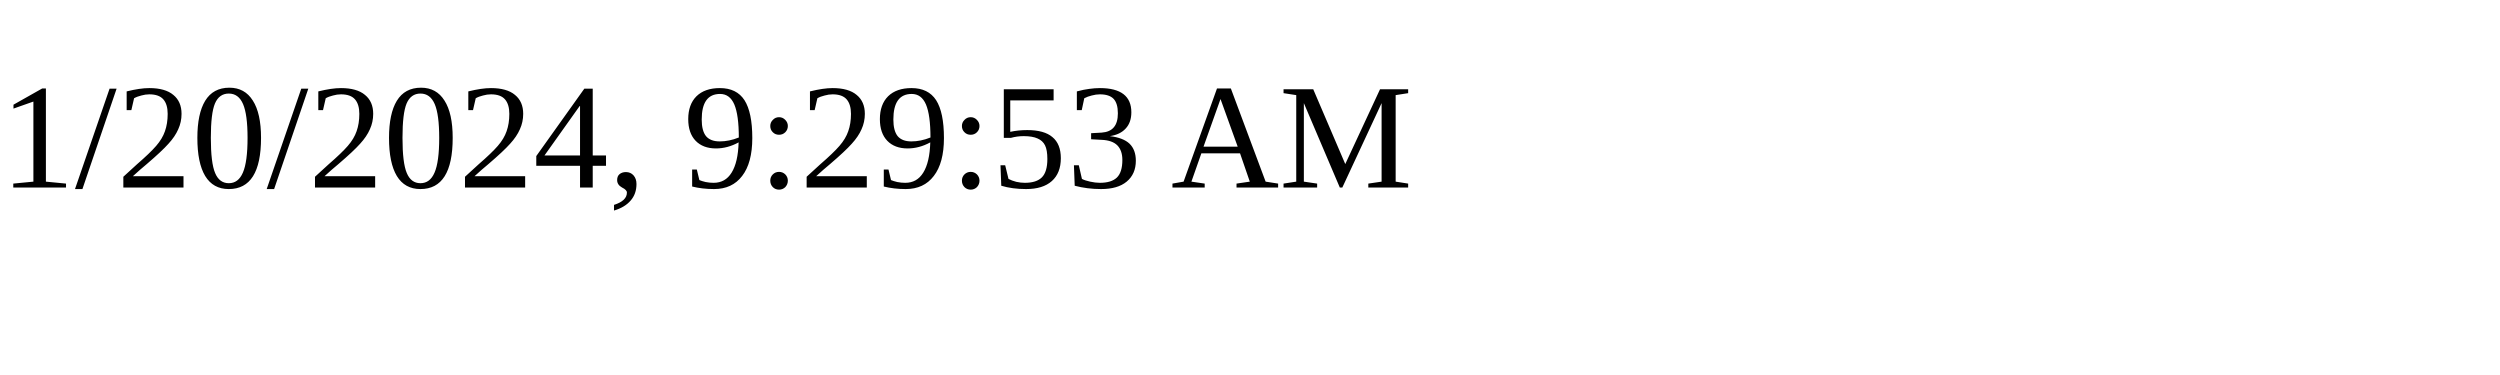
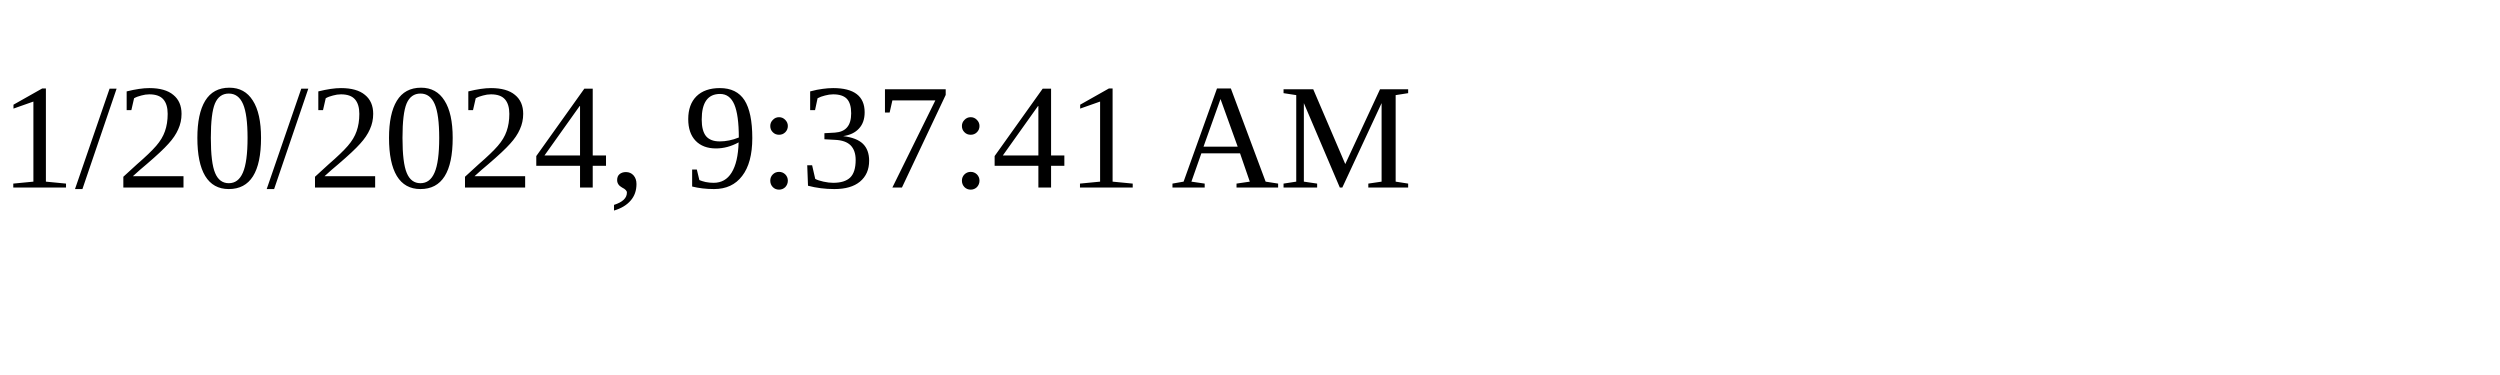
<svg xmlns="http://www.w3.org/2000/svg" height="30" width="200">
-   <text x="0" y="15">1/20/2024, 9:29:53 AM</text>
+   <text x="0" y="15">1/20/2024, 9:37:41 AM</text>
</svg>
